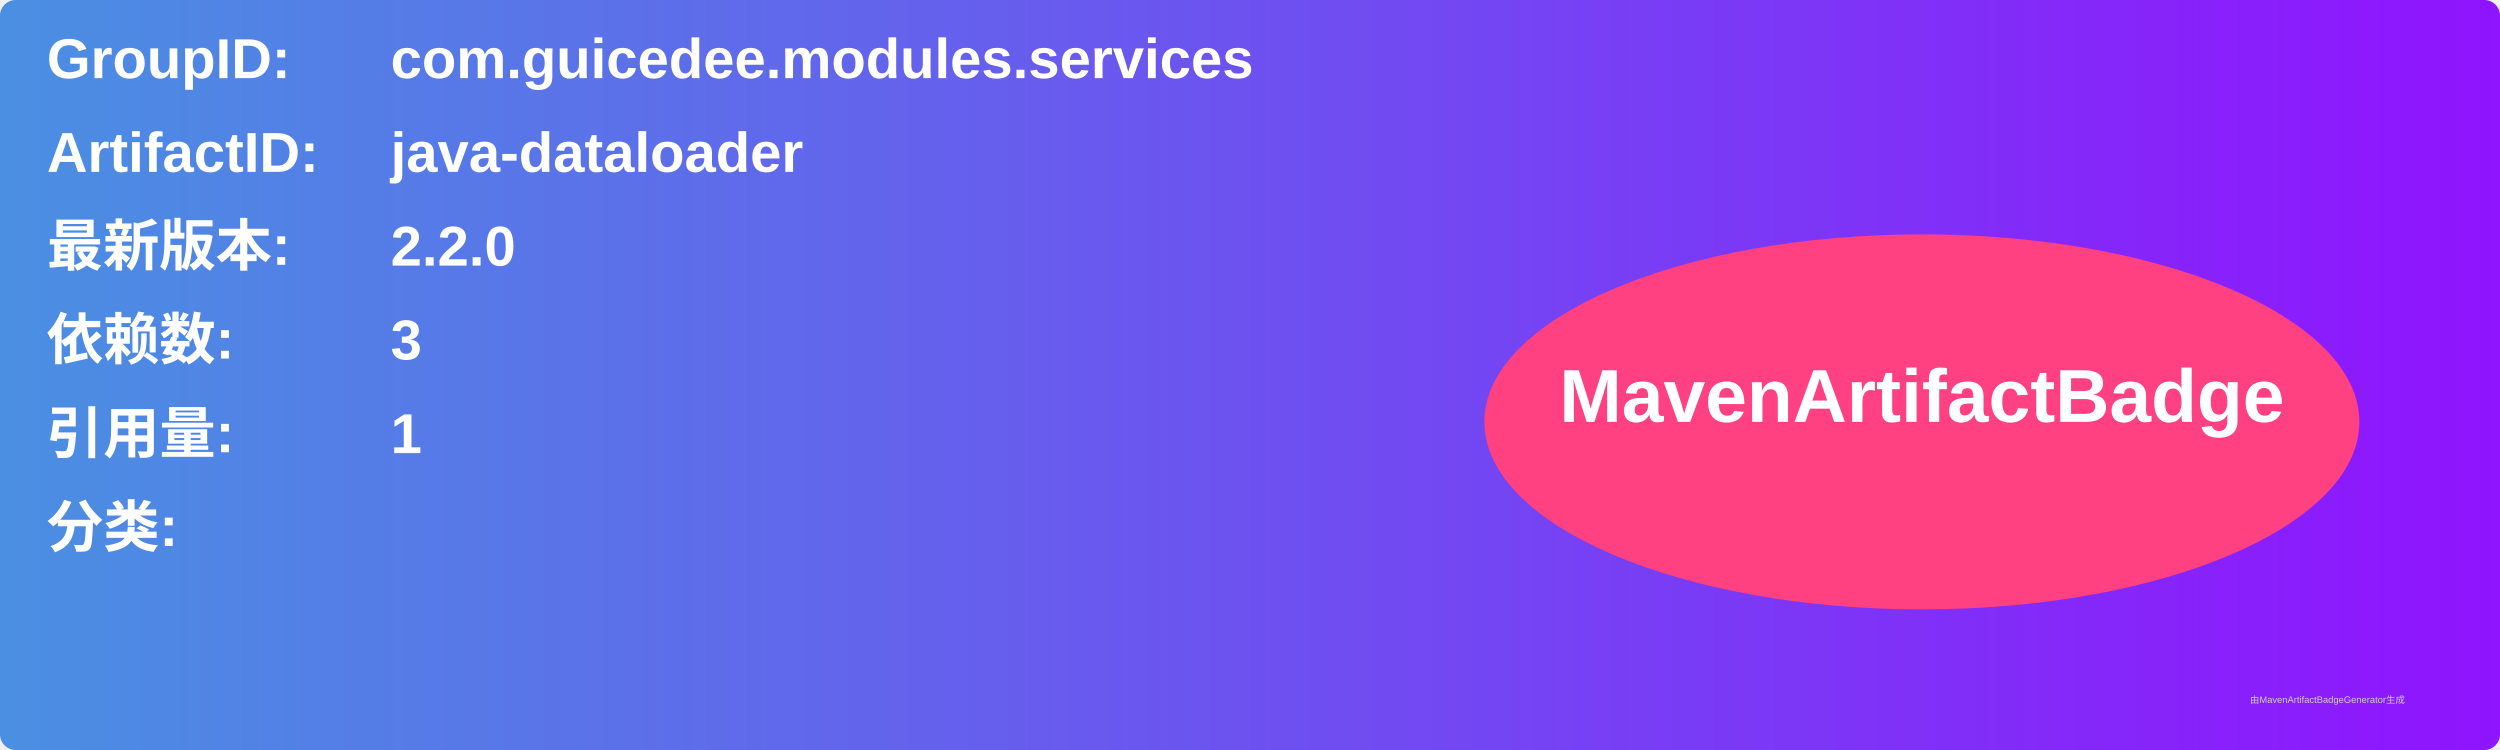
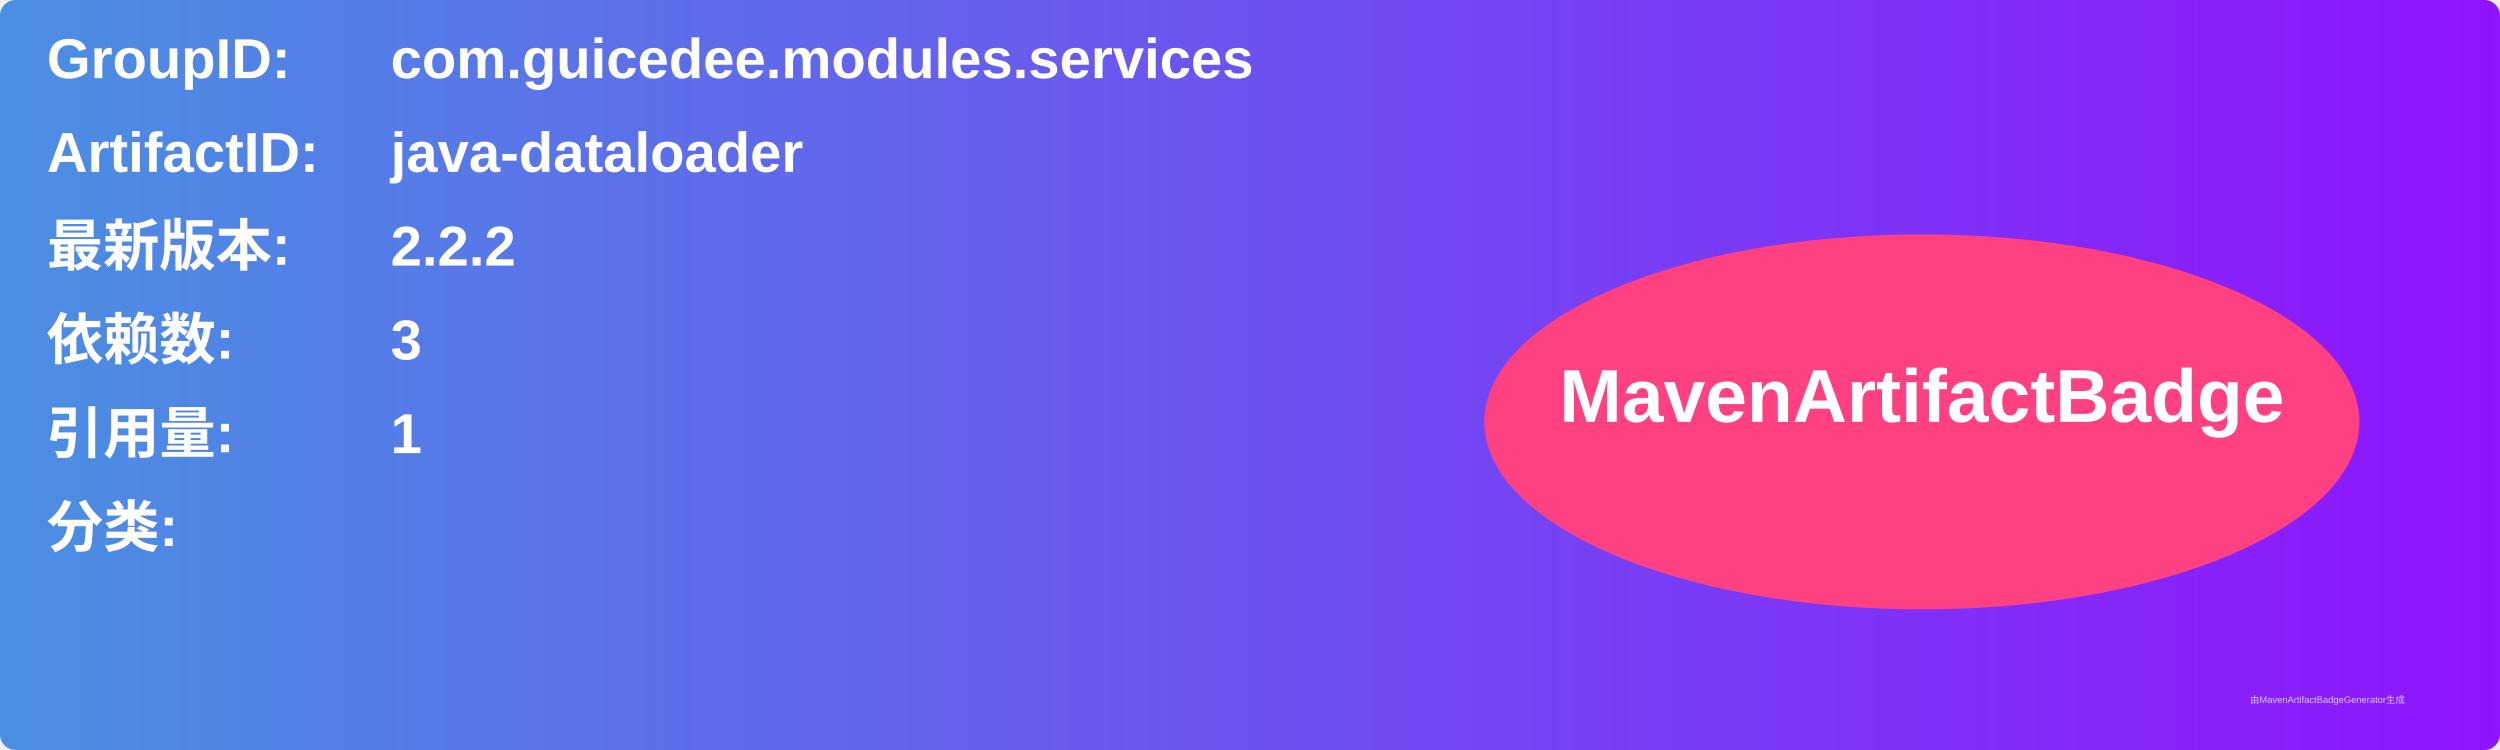
<svg xmlns="http://www.w3.org/2000/svg" width="800" height="240" viewBox="0 0 800 240">
  <linearGradient id="grad" x1="0%" y1="0%" x2="100%" y2="0%">
    <stop offset="0%" stop-color="#4a90e2" />
    <stop offset="100%" stop-color="#9013fe" />
  </linearGradient>
  <rect width="100%" height="100%" rx="5" ry="5" fill="url(#grad)" />
  <g transform="translate(15, 15)">
    <text x="0" y="10" font-family="Arial" font-size="18" fill="white" font-weight="bold" width="260">GroupID:</text>
    <text x="110" y="10" font-family="Arial" font-size="18" fill="white" font-weight="bold" width="460">com.guicedee.modules.services</text>
    <text x="0" y="40" font-family="Arial" font-size="18" fill="white" font-weight="bold" width="260">ArtifactID:</text>
    <text x="110" y="40" font-family="Arial" font-size="18" fill="white" font-weight="bold" width="460">java-dataloader</text>
    <text x="0" y="70" font-family="Arial" font-size="18" fill="white" font-weight="bold">最新版本:</text>
    <text x="110" y="70" font-family="Arial" font-size="18" fill="white" font-weight="bold">
-       <tspan font-weight="bold">2.2.0</tspan>
+       <tspan font-weight="bold">2.2.2</tspan>
    </text>
    <text x="0" y="100" font-family="Arial" font-size="18" fill="white" font-weight="bold">依赖数: </text>
    <text x="110" y="100" font-family="Arial" font-size="18" fill="white">
      <tspan font-weight="bold">3</tspan>
    </text>
    <text x="0" y="130" font-family="Arial" font-size="18" fill="white" font-weight="bold">引用量: </text>
    <text x="110" y="130" font-family="Arial" font-size="18" fill="white">
      <tspan font-weight="bold">1</tspan>
    </text>
    <text x="0" y="160" font-family="Arial" font-size="18" fill="white" font-weight="bold">分类:</text>
    <text x="10" y="190" font-family="Arial" font-size="10" fill="white">
      <tspan font-weight="bold" />
    </text>
    <ellipse cx="600" cy="120" rx="140" ry="60" fill="#ff4081" />
    <text x="600" y="120" text-anchor="middle" font-family="Arial" font-size="24" fill="white" font-weight="bold">MavenArtifactBadge</text>
  </g>
  <text x="720" y="225" font-family="Arial" font-size="3" fill="#d0d0d0">由MavenArtifactBadgeGenerator生成</text>
</svg>
